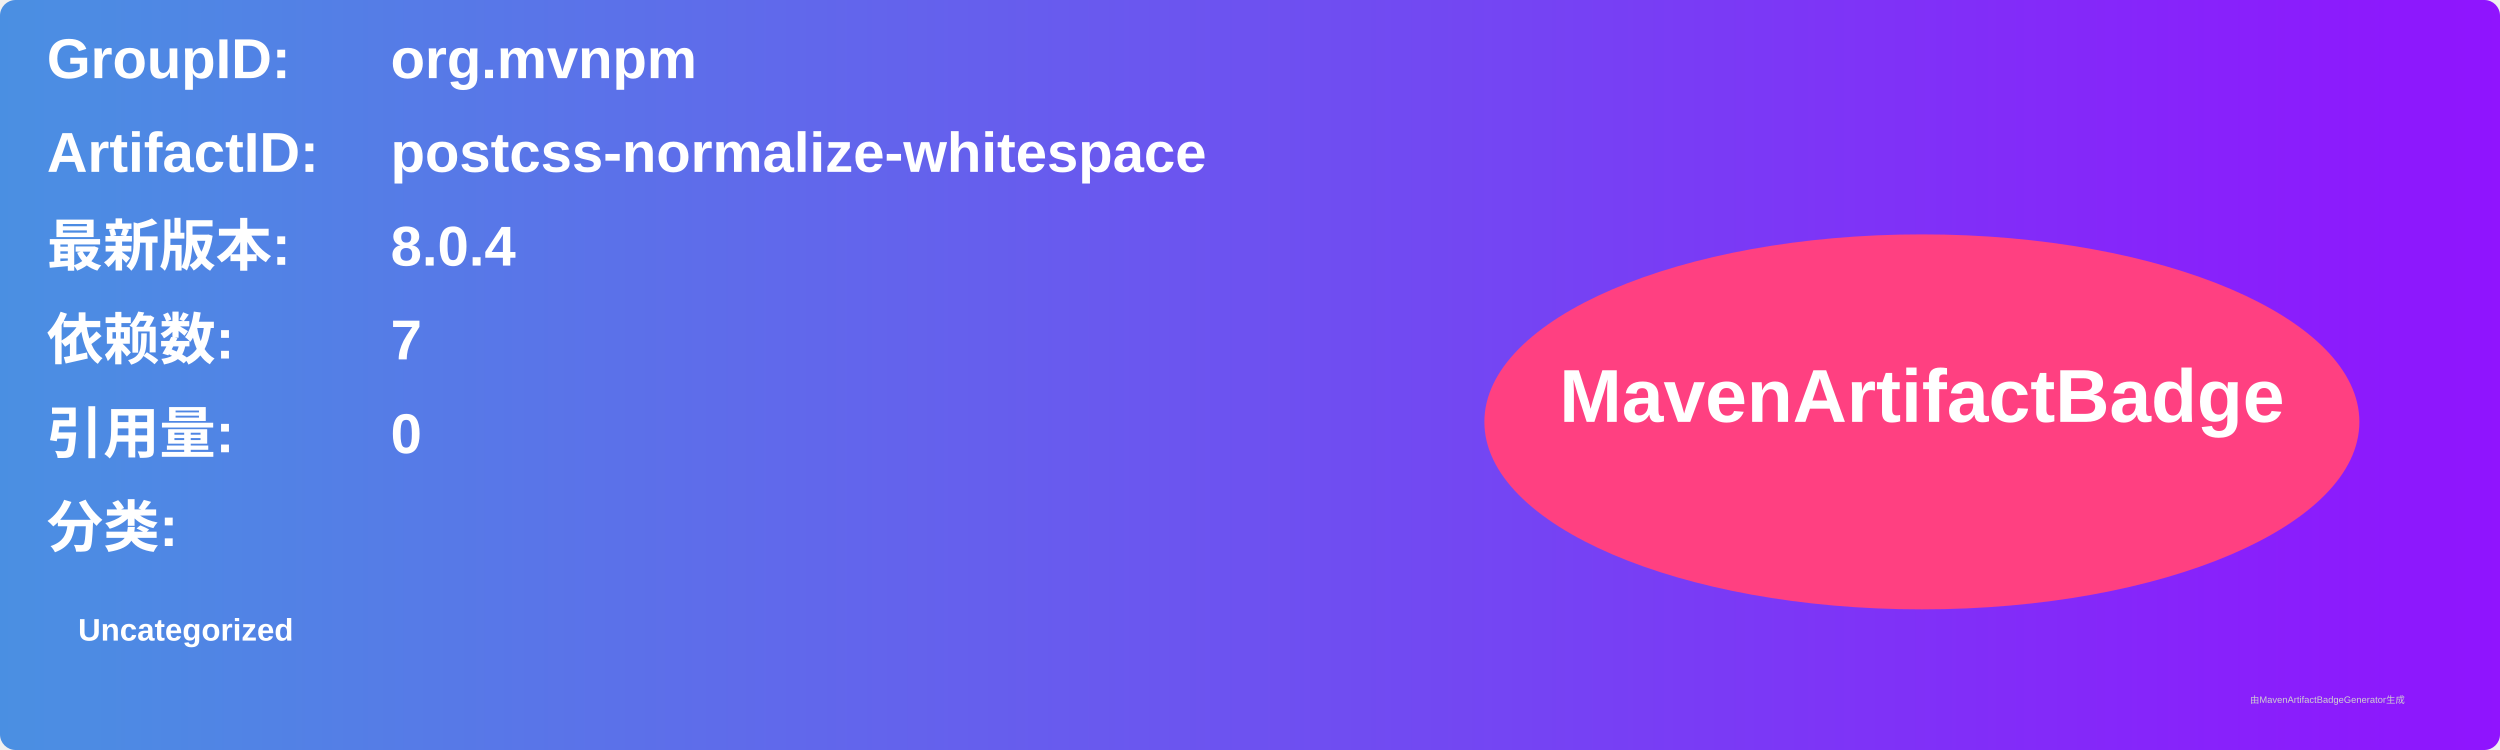
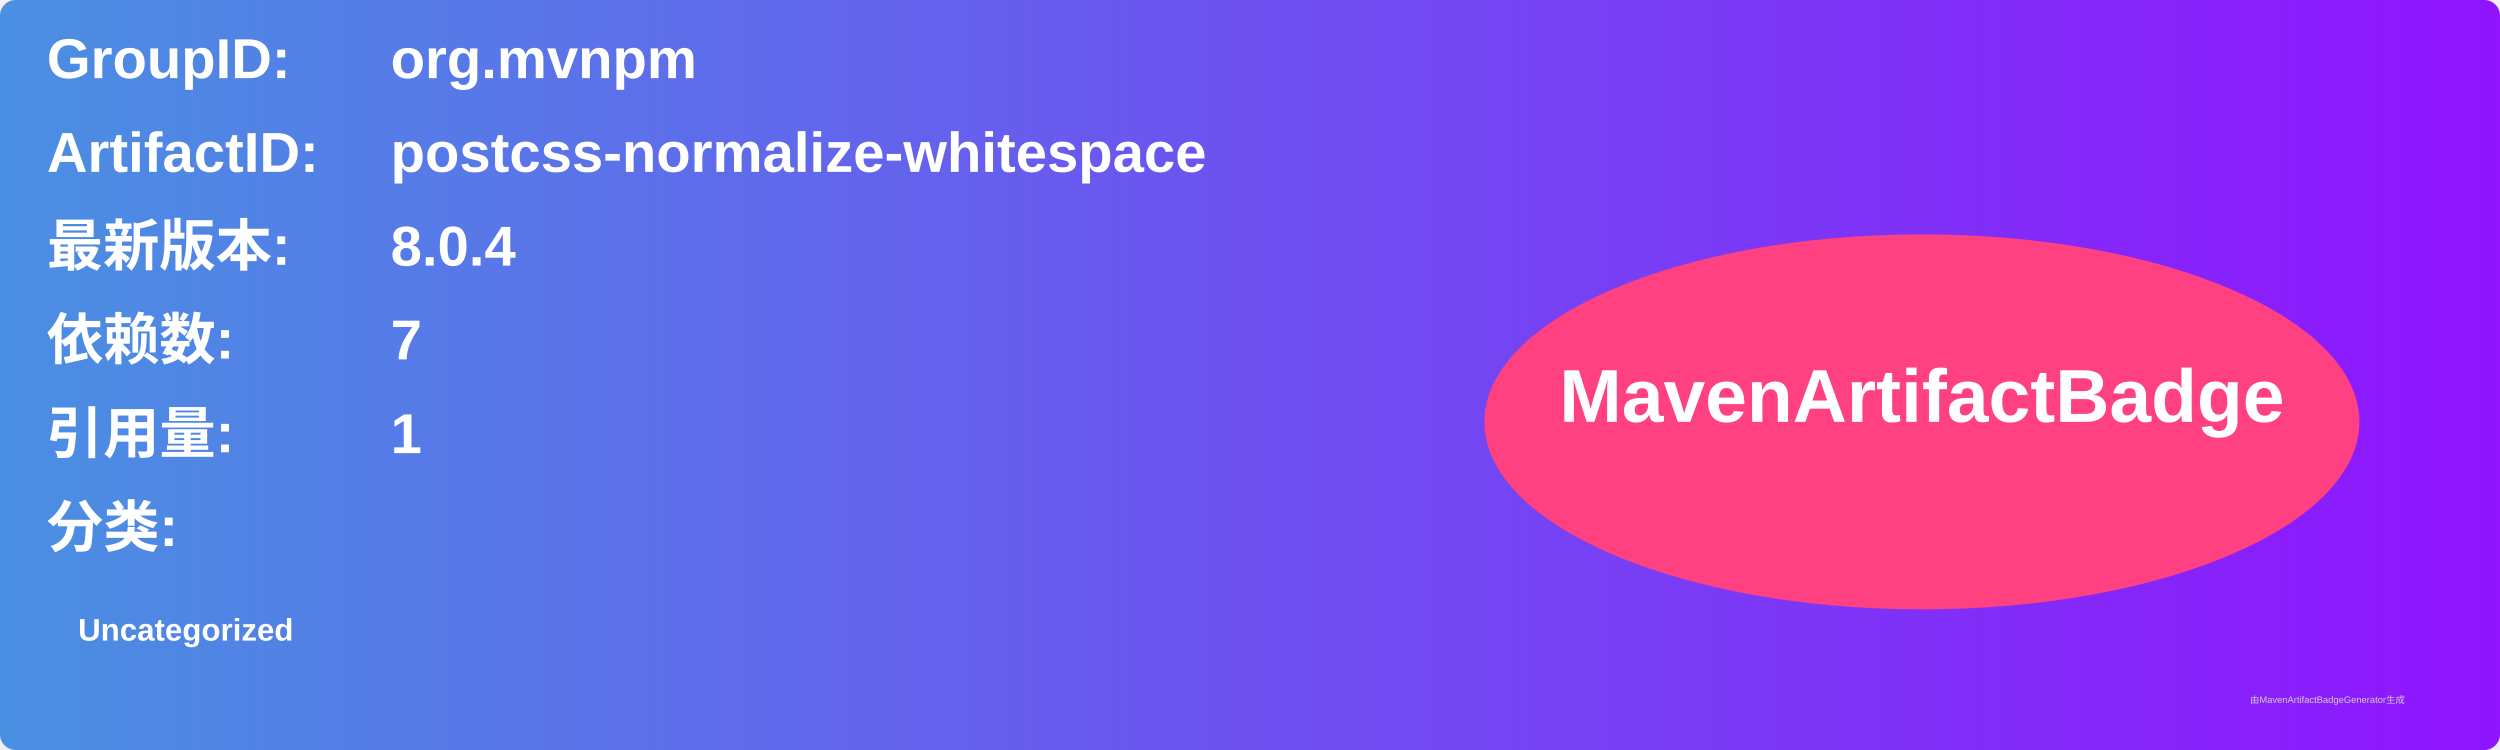
<svg xmlns="http://www.w3.org/2000/svg" width="800" height="240" viewBox="0 0 800 240">
  <linearGradient id="grad" x1="0%" y1="0%" x2="100%" y2="0%">
    <stop offset="0%" stop-color="#4a90e2" />
    <stop offset="100%" stop-color="#9013fe" />
  </linearGradient>
  <rect width="100%" height="100%" rx="5" ry="5" fill="url(#grad)" />
  <g transform="translate(15, 15)">
    <text x="0" y="10" font-family="Arial" font-size="18" fill="white" font-weight="bold" width="260">GroupID:</text>
    <text x="110" y="10" font-family="Arial" font-size="18" fill="white" font-weight="bold" width="460">org.mvnpm</text>
    <text x="0" y="40" font-family="Arial" font-size="18" fill="white" font-weight="bold" width="260">ArtifactID:</text>
    <text x="110" y="40" font-family="Arial" font-size="18" fill="white" font-weight="bold" width="460">postcss-normalize-whitespace</text>
    <text x="0" y="70" font-family="Arial" font-size="18" fill="white" font-weight="bold">最新版本:</text>
    <text x="110" y="70" font-family="Arial" font-size="18" fill="white" font-weight="bold">
      <tspan font-weight="bold">8.0.4</tspan>
    </text>
    <text x="0" y="100" font-family="Arial" font-size="18" fill="white" font-weight="bold">依赖数: </text>
    <text x="110" y="100" font-family="Arial" font-size="18" fill="white">
      <tspan font-weight="bold">7</tspan>
    </text>
    <text x="0" y="130" font-family="Arial" font-size="18" fill="white" font-weight="bold">引用量: </text>
    <text x="110" y="130" font-family="Arial" font-size="18" fill="white">
-       <tspan font-weight="bold">0</tspan>
+       <tspan font-weight="bold">1</tspan>
    </text>
    <text x="0" y="160" font-family="Arial" font-size="18" fill="white" font-weight="bold">分类:</text>
    <text x="10" y="190" font-family="Arial" font-size="10" fill="white">
      <tspan font-weight="bold">Uncategorized</tspan>
    </text>
    <ellipse cx="600" cy="120" rx="140" ry="60" fill="#ff4081" />
    <text x="600" y="120" text-anchor="middle" font-family="Arial" font-size="24" fill="white" font-weight="bold">MavenArtifactBadge</text>
  </g>
  <text x="720" y="225" font-family="Arial" font-size="3" fill="#d0d0d0">由MavenArtifactBadgeGenerator生成</text>
</svg>
